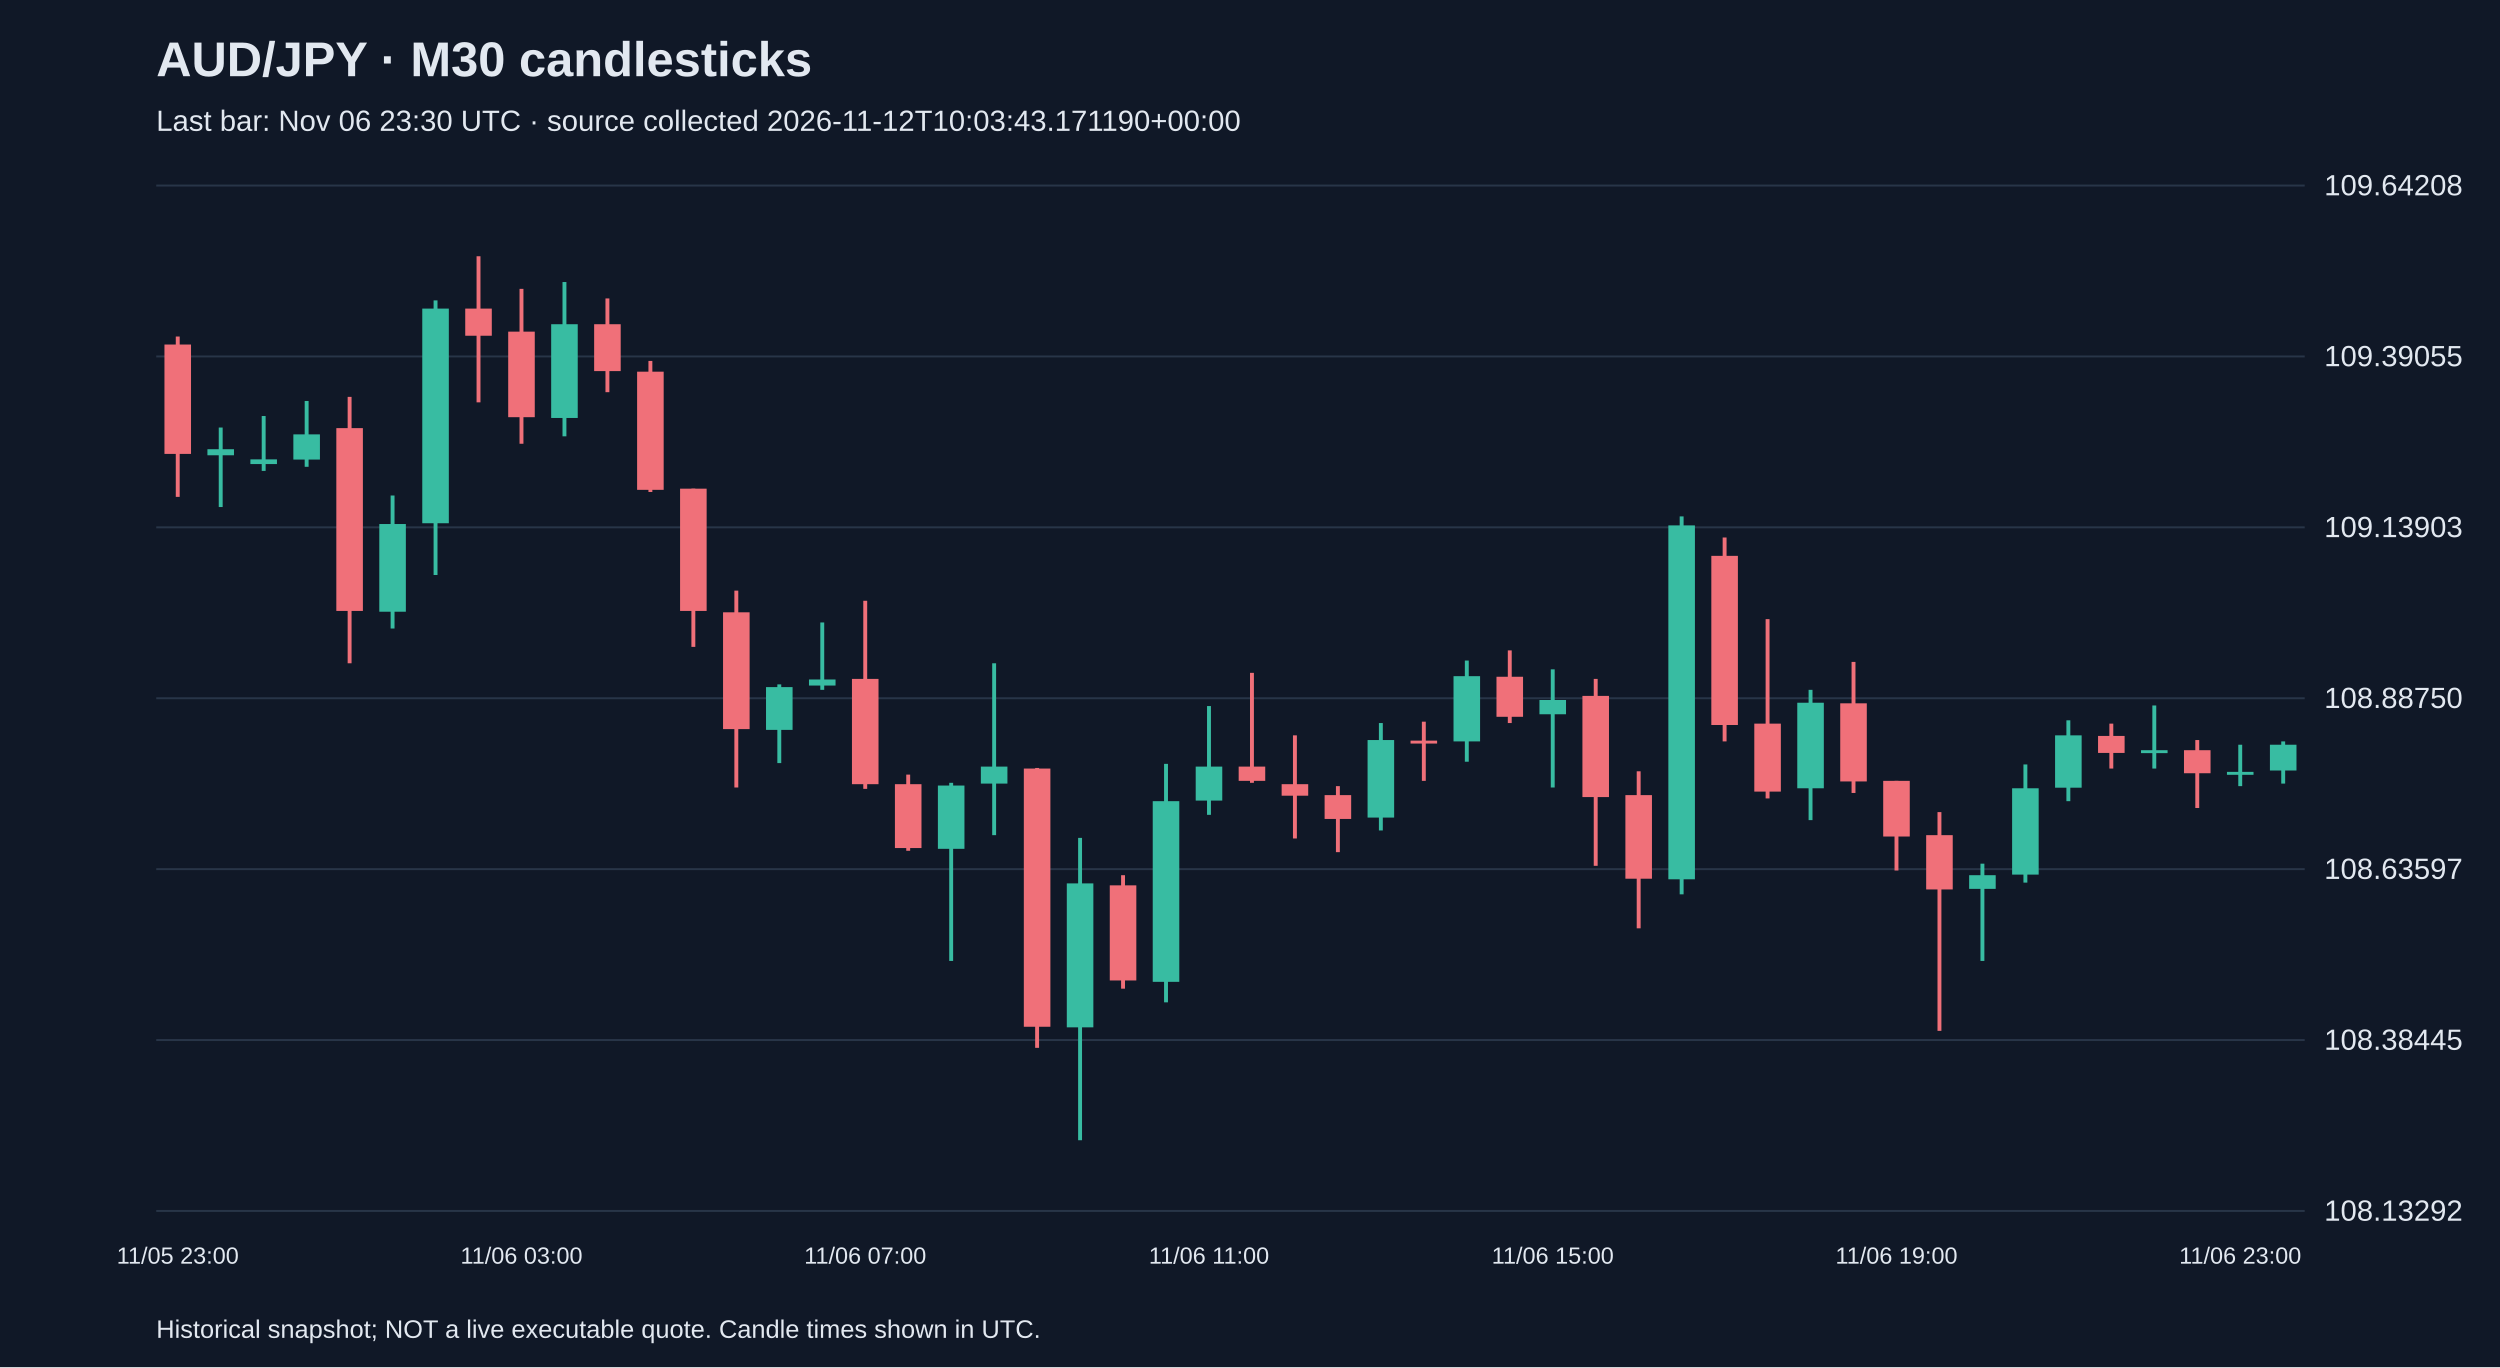
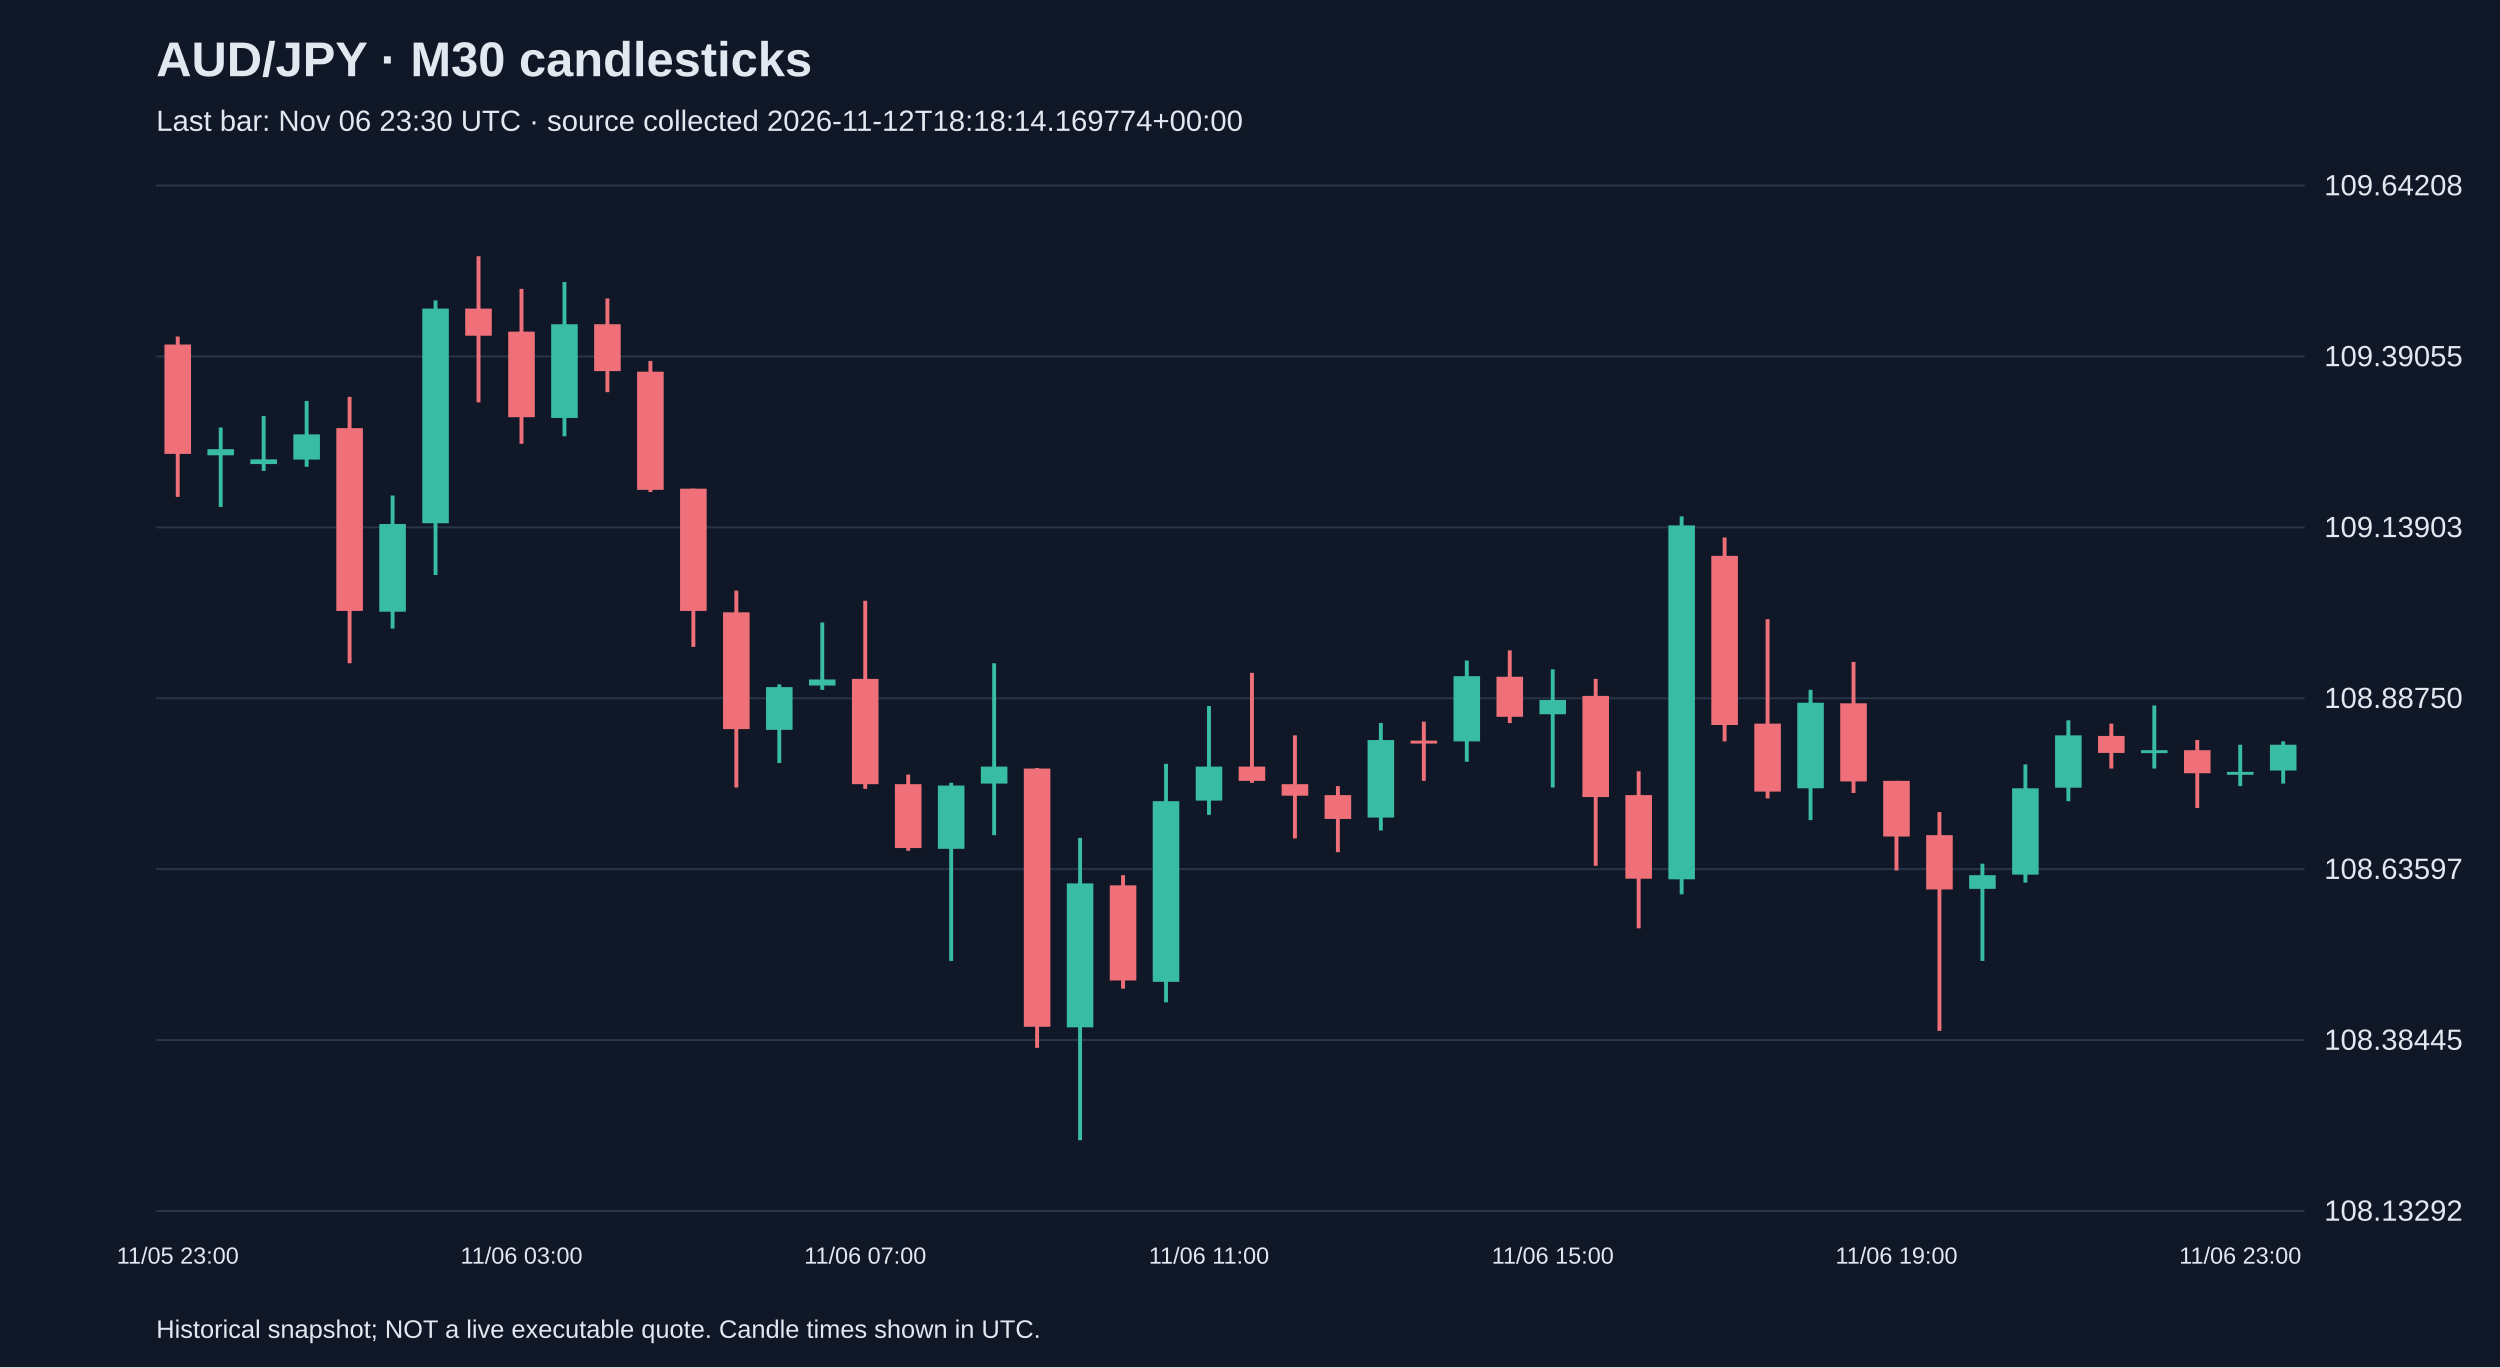
<svg xmlns="http://www.w3.org/2000/svg" viewBox="0 0 1280 700">
  <rect width="100%" height="100%" fill="#101827" />
  <style>text{font-family:Arial,sans-serif;fill:#e2e8f0}</style>
  <text x="80" y="39" font-size="25" font-weight="bold">AUD/JPY · M30 candlesticks</text>
-   <text x="80" y="67" font-size="15" fill="#a6b1c5">Last bar: Nov 06 23:30 UTC · source collected 2026-11-12T10:03:43.171190+00:00</text>
+   <text x="80" y="67" font-size="15" fill="#a6b1c5">Last bar: Nov 06 23:30 UTC · source collected 2026-11-12T18:18:14.169774+00:00</text>
  <line x1="80" y1="620.0" x2="1180" y2="620.0" stroke="#283548" />
  <text x="1190" y="625.0" font-size="15">108.13292</text>
  <line x1="80" y1="532.5" x2="1180" y2="532.5" stroke="#283548" />
  <text x="1190" y="537.5" font-size="15">108.38445</text>
  <line x1="80" y1="445.0" x2="1180" y2="445.0" stroke="#283548" />
  <text x="1190" y="450.0" font-size="15">108.63597</text>
  <line x1="80" y1="357.5" x2="1180" y2="357.5" stroke="#283548" />
  <text x="1190" y="362.5" font-size="15">108.88750</text>
  <line x1="80" y1="270.0" x2="1180" y2="270.0" stroke="#283548" />
  <text x="1190" y="275.0" font-size="15">109.13903</text>
  <line x1="80" y1="182.5" x2="1180" y2="182.5" stroke="#283548" />
  <text x="1190" y="187.5" font-size="15">109.39055</text>
  <line x1="80" y1="95.0" x2="1180" y2="95.0" stroke="#283548" />
  <text x="1190" y="100.0" font-size="15">109.64208</text>
  <line x1="91.0" y1="172.3" x2="91.0" y2="254.4" stroke="#f07079" stroke-width="2" />
  <rect x="84.2" y="176.4" width="13.6" height="56.0" fill="#f07079" />
  <text x="91.0" y="647" text-anchor="middle" font-size="12">11/05 23:00</text>
  <line x1="113.0" y1="218.9" x2="113.0" y2="259.6" stroke="#38bca2" stroke-width="2" />
  <rect x="106.2" y="230.0" width="13.6" height="3.1" fill="#38bca2" />
  <line x1="135.0" y1="213.0" x2="135.0" y2="241.1" stroke="#38bca2" stroke-width="2" />
  <rect x="128.2" y="235.2" width="13.6" height="2.4" fill="#38bca2" />
  <line x1="157.0" y1="205.3" x2="157.0" y2="239.0" stroke="#38bca2" stroke-width="2" />
  <rect x="150.2" y="222.4" width="13.6" height="12.9" fill="#38bca2" />
  <line x1="179.0" y1="203.2" x2="179.0" y2="339.6" stroke="#f07079" stroke-width="2" />
  <rect x="172.2" y="219.2" width="13.6" height="93.6" fill="#f07079" />
  <line x1="201.0" y1="253.7" x2="201.0" y2="321.8" stroke="#38bca2" stroke-width="2" />
  <rect x="194.2" y="268.3" width="13.6" height="44.9" fill="#38bca2" />
  <line x1="223.0" y1="153.8" x2="223.0" y2="294.4" stroke="#38bca2" stroke-width="2" />
  <rect x="216.2" y="158.0" width="13.6" height="109.9" fill="#38bca2" />
  <line x1="245.0" y1="131.2" x2="245.0" y2="206.0" stroke="#f07079" stroke-width="2" />
  <rect x="238.2" y="158.0" width="13.6" height="13.9" fill="#f07079" />
  <line x1="267.0" y1="147.9" x2="267.0" y2="227.2" stroke="#f07079" stroke-width="2" />
  <rect x="260.2" y="169.8" width="13.6" height="43.8" fill="#f07079" />
  <text x="267.0" y="647" text-anchor="middle" font-size="12">11/06 03:00</text>
  <line x1="289.0" y1="144.4" x2="289.0" y2="223.4" stroke="#38bca2" stroke-width="2" />
  <rect x="282.2" y="166.0" width="13.6" height="48.0" fill="#38bca2" />
  <line x1="311.0" y1="152.8" x2="311.0" y2="200.8" stroke="#f07079" stroke-width="2" />
  <rect x="304.2" y="166.0" width="13.6" height="24.0" fill="#f07079" />
  <line x1="333.0" y1="184.8" x2="333.0" y2="251.9" stroke="#f07079" stroke-width="2" />
  <rect x="326.2" y="190.3" width="13.6" height="60.5" fill="#f07079" />
  <line x1="355.0" y1="250.2" x2="355.0" y2="331.2" stroke="#f07079" stroke-width="2" />
  <rect x="348.2" y="250.2" width="13.6" height="62.6" fill="#f07079" />
  <line x1="377.0" y1="302.4" x2="377.0" y2="403.2" stroke="#f07079" stroke-width="2" />
  <rect x="370.2" y="313.5" width="13.6" height="59.8" fill="#f07079" />
  <line x1="399.0" y1="350.4" x2="399.0" y2="390.7" stroke="#38bca2" stroke-width="2" />
  <rect x="392.2" y="351.8" width="13.6" height="21.9" fill="#38bca2" />
  <line x1="421.0" y1="318.7" x2="421.0" y2="353.2" stroke="#38bca2" stroke-width="2" />
  <rect x="414.2" y="347.9" width="13.6" height="3.1" fill="#38bca2" />
  <line x1="443.0" y1="307.6" x2="443.0" y2="403.9" stroke="#f07079" stroke-width="2" />
  <rect x="436.2" y="347.6" width="13.6" height="53.9" fill="#f07079" />
  <text x="443.0" y="647" text-anchor="middle" font-size="12">11/06 07:00</text>
  <line x1="465.0" y1="396.6" x2="465.0" y2="435.6" stroke="#f07079" stroke-width="2" />
  <rect x="458.2" y="401.5" width="13.6" height="32.7" fill="#f07079" />
  <line x1="487.0" y1="400.8" x2="487.0" y2="492.0" stroke="#38bca2" stroke-width="2" />
  <rect x="480.2" y="402.2" width="13.6" height="32.4" fill="#38bca2" />
  <line x1="509.0" y1="339.6" x2="509.0" y2="427.6" stroke="#38bca2" stroke-width="2" />
  <rect x="502.2" y="392.5" width="13.6" height="8.7" fill="#38bca2" />
  <line x1="531.0" y1="393.2" x2="531.0" y2="536.5" stroke="#f07079" stroke-width="2" />
  <rect x="524.2" y="393.5" width="13.6" height="132.2" fill="#f07079" />
  <line x1="553.0" y1="429.0" x2="553.0" y2="583.8" stroke="#38bca2" stroke-width="2" />
  <rect x="546.2" y="452.3" width="13.6" height="73.7" fill="#38bca2" />
  <line x1="575.0" y1="448.1" x2="575.0" y2="506.2" stroke="#f07079" stroke-width="2" />
  <rect x="568.2" y="453.3" width="13.6" height="48.7" fill="#f07079" />
  <line x1="597.0" y1="391.1" x2="597.0" y2="513.2" stroke="#38bca2" stroke-width="2" />
  <rect x="590.2" y="410.2" width="13.6" height="92.5" fill="#38bca2" />
  <line x1="619.0" y1="361.5" x2="619.0" y2="417.2" stroke="#38bca2" stroke-width="2" />
  <rect x="612.2" y="392.5" width="13.6" height="17.4" fill="#38bca2" />
  <text x="619.0" y="647" text-anchor="middle" font-size="12">11/06 11:00</text>
  <line x1="641.0" y1="344.5" x2="641.0" y2="400.8" stroke="#f07079" stroke-width="2" />
  <rect x="634.2" y="392.5" width="13.6" height="7.3" fill="#f07079" />
  <line x1="663.0" y1="376.5" x2="663.0" y2="429.3" stroke="#f07079" stroke-width="2" />
  <rect x="656.2" y="401.5" width="13.6" height="5.9" fill="#f07079" />
  <line x1="685.0" y1="402.5" x2="685.0" y2="436.3" stroke="#f07079" stroke-width="2" />
  <rect x="678.2" y="407.1" width="13.6" height="12.2" fill="#f07079" />
  <line x1="707.0" y1="370.2" x2="707.0" y2="425.2" stroke="#38bca2" stroke-width="2" />
  <rect x="700.2" y="378.9" width="13.6" height="39.7" fill="#38bca2" />
  <line x1="729.0" y1="369.5" x2="729.0" y2="399.8" stroke="#f07079" stroke-width="2" />
  <rect x="722.2" y="379.2" width="13.6" height="1.5" fill="#f07079" />
  <line x1="751.0" y1="338.2" x2="751.0" y2="390.0" stroke="#38bca2" stroke-width="2" />
  <rect x="744.2" y="346.2" width="13.6" height="33.4" fill="#38bca2" />
  <line x1="773.0" y1="333.0" x2="773.0" y2="370.2" stroke="#f07079" stroke-width="2" />
  <rect x="766.2" y="346.5" width="13.6" height="20.5" fill="#f07079" />
  <line x1="795.0" y1="342.7" x2="795.0" y2="403.2" stroke="#38bca2" stroke-width="2" />
  <rect x="788.2" y="358.4" width="13.6" height="7.3" fill="#38bca2" />
  <text x="795.0" y="647" text-anchor="middle" font-size="12">11/06 15:00</text>
  <line x1="817.0" y1="347.6" x2="817.0" y2="443.3" stroke="#f07079" stroke-width="2" />
  <rect x="810.2" y="356.3" width="13.6" height="51.8" fill="#f07079" />
  <line x1="839.0" y1="394.9" x2="839.0" y2="475.3" stroke="#f07079" stroke-width="2" />
  <rect x="832.2" y="407.1" width="13.6" height="42.8" fill="#f07079" />
  <line x1="861.0" y1="264.4" x2="861.0" y2="457.9" stroke="#38bca2" stroke-width="2" />
  <rect x="854.2" y="269.0" width="13.6" height="181.2" fill="#38bca2" />
  <line x1="883.0" y1="275.2" x2="883.0" y2="379.6" stroke="#f07079" stroke-width="2" />
  <rect x="876.2" y="284.6" width="13.6" height="86.6" fill="#f07079" />
  <line x1="905.0" y1="317.0" x2="905.0" y2="408.8" stroke="#f07079" stroke-width="2" />
  <rect x="898.2" y="370.5" width="13.6" height="34.8" fill="#f07079" />
  <line x1="927.0" y1="353.2" x2="927.0" y2="419.9" stroke="#38bca2" stroke-width="2" />
  <rect x="920.2" y="359.8" width="13.6" height="43.8" fill="#38bca2" />
  <line x1="949.0" y1="338.9" x2="949.0" y2="406.0" stroke="#f07079" stroke-width="2" />
  <rect x="942.2" y="360.1" width="13.6" height="40.0" fill="#f07079" />
  <line x1="971.0" y1="399.8" x2="971.0" y2="445.7" stroke="#f07079" stroke-width="2" />
  <rect x="964.2" y="399.8" width="13.6" height="28.5" fill="#f07079" />
  <text x="971.0" y="647" text-anchor="middle" font-size="12">11/06 19:00</text>
  <line x1="993.0" y1="415.8" x2="993.0" y2="527.8" stroke="#f07079" stroke-width="2" />
  <rect x="986.2" y="427.6" width="13.6" height="27.8" fill="#f07079" />
  <line x1="1015.0" y1="442.2" x2="1015.0" y2="492.0" stroke="#38bca2" stroke-width="2" />
  <rect x="1008.2" y="448.1" width="13.6" height="7.0" fill="#38bca2" />
  <line x1="1037.0" y1="391.4" x2="1037.0" y2="451.9" stroke="#38bca2" stroke-width="2" />
  <rect x="1030.2" y="403.6" width="13.6" height="44.2" fill="#38bca2" />
  <line x1="1059.0" y1="368.8" x2="1059.0" y2="410.2" stroke="#38bca2" stroke-width="2" />
  <rect x="1052.2" y="376.5" width="13.6" height="26.8" fill="#38bca2" />
  <line x1="1081.0" y1="370.5" x2="1081.0" y2="393.5" stroke="#f07079" stroke-width="2" />
  <rect x="1074.2" y="376.8" width="13.6" height="8.7" fill="#f07079" />
  <line x1="1103.0" y1="361.2" x2="1103.0" y2="393.5" stroke="#38bca2" stroke-width="2" />
  <rect x="1096.2" y="384.1" width="13.6" height="1.5" fill="#38bca2" />
  <line x1="1125.0" y1="378.9" x2="1125.0" y2="413.7" stroke="#f07079" stroke-width="2" />
  <rect x="1118.2" y="384.1" width="13.6" height="11.8" fill="#f07079" />
  <line x1="1147.0" y1="381.3" x2="1147.0" y2="402.5" stroke="#38bca2" stroke-width="2" />
  <rect x="1140.2" y="395.2" width="13.6" height="1.5" fill="#38bca2" />
  <text x="1147.0" y="647" text-anchor="middle" font-size="12">11/06 23:00</text>
  <line x1="1169.0" y1="379.6" x2="1169.0" y2="401.2" stroke="#38bca2" stroke-width="2" />
  <rect x="1162.2" y="381.3" width="13.6" height="13.2" fill="#38bca2" />
  <text x="80" y="685" font-size="13">Historical snapshot; NOT a live executable quote. Candle times shown in UTC.</text>
</svg>
